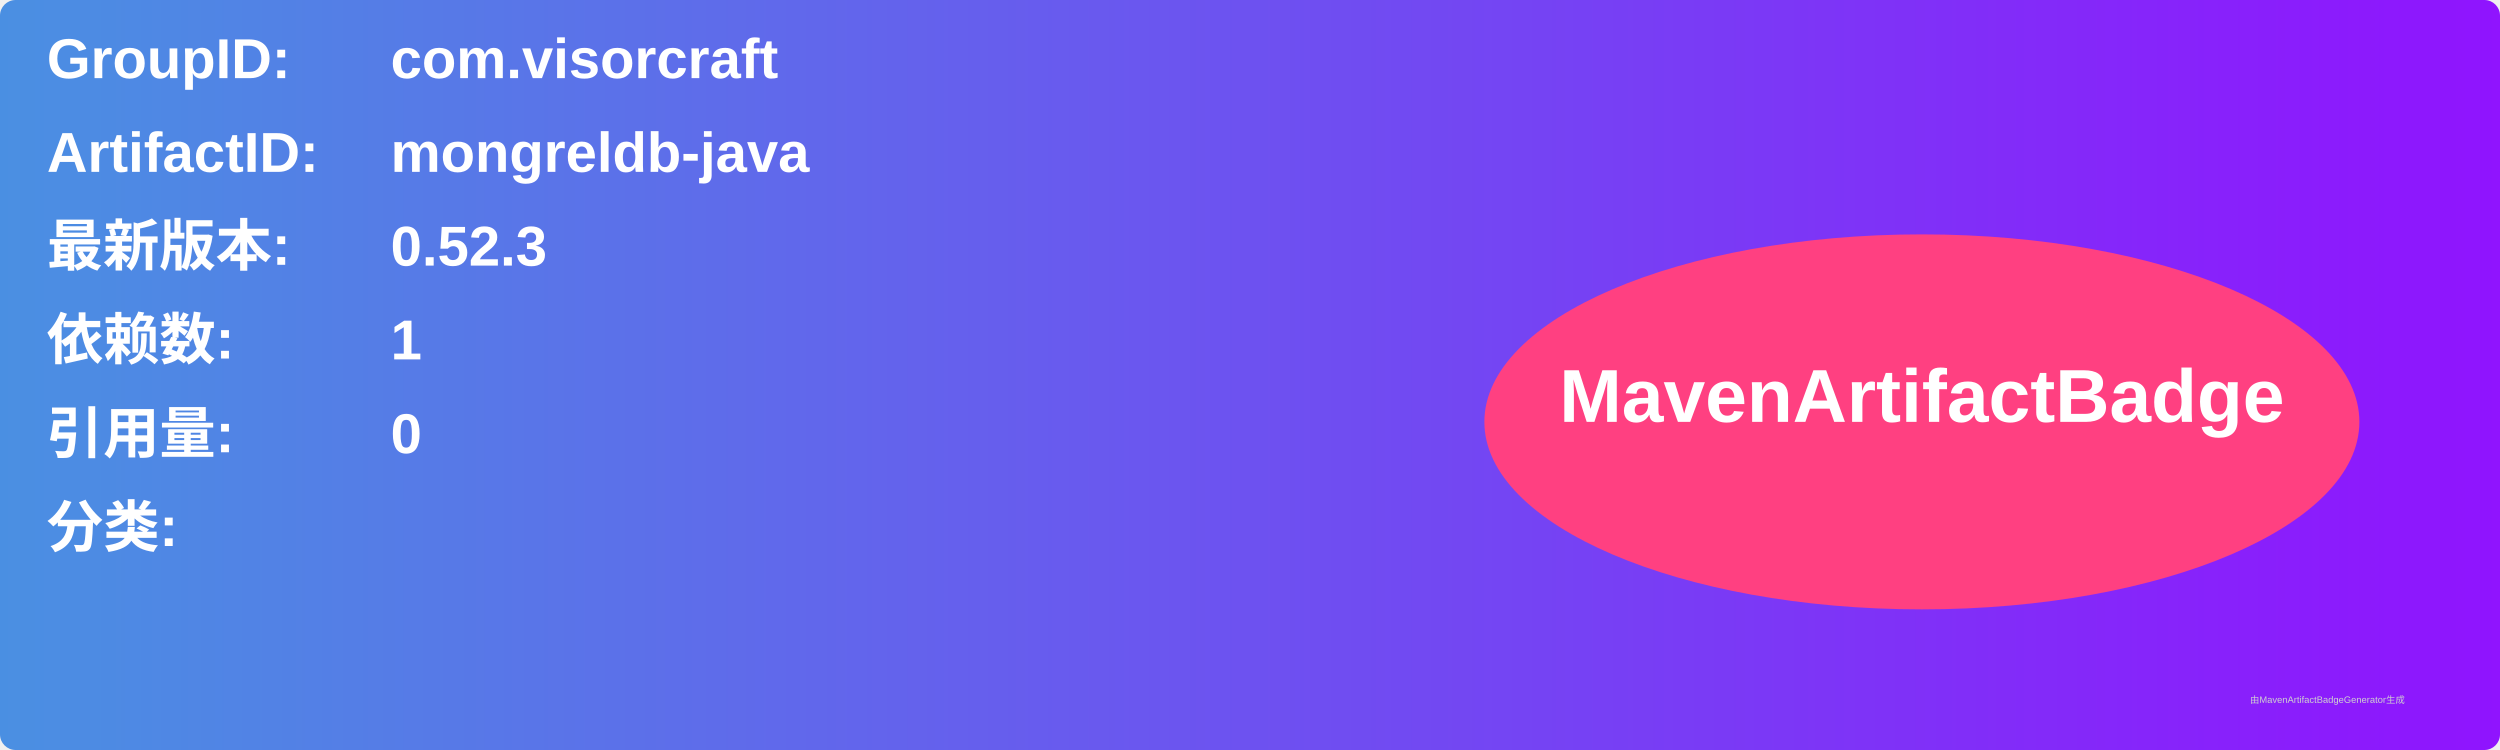
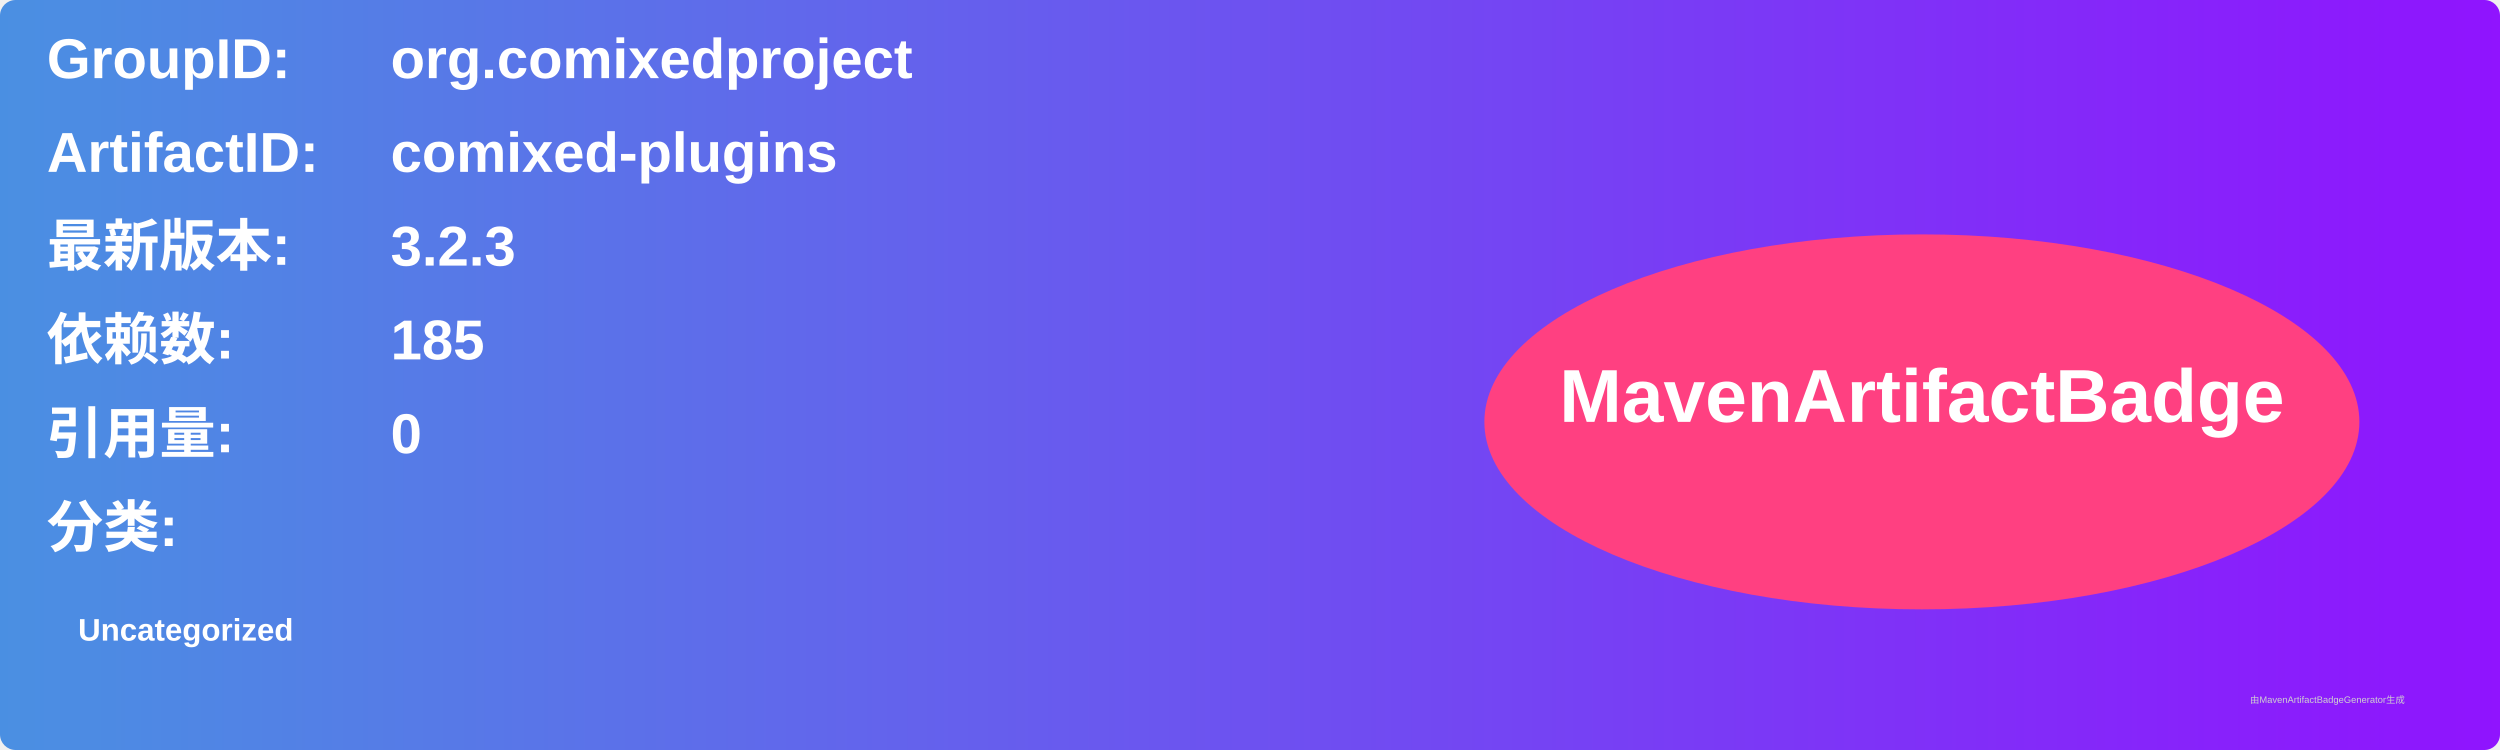
<svg xmlns="http://www.w3.org/2000/svg" width="800" height="240" viewBox="0 0 800 240">
  <linearGradient id="grad" x1="0%" y1="0%" x2="100%" y2="0%">
    <stop offset="0%" stop-color="#4a90e2" />
    <stop offset="100%" stop-color="#9013fe" />
  </linearGradient>
  <rect width="100%" height="100%" rx="5" ry="5" fill="url(#grad)" />
  <g transform="translate(15, 15)">
    <text x="0" y="10" font-family="Arial" font-size="18" fill="white" font-weight="bold" width="260">GroupID:</text>
-     <text x="110" y="10" font-family="Arial" font-size="18" fill="white" font-weight="bold" width="460">com.visorcraft</text>
+     <text x="110" y="10" font-family="Arial" font-size="18" fill="white" font-weight="bold" width="460">org.comixedproject</text>
    <text x="0" y="40" font-family="Arial" font-size="18" fill="white" font-weight="bold" width="260">ArtifactID:</text>
-     <text x="110" y="40" font-family="Arial" font-size="18" fill="white" font-weight="bold" width="460">mongreldb-java</text>
+     <text x="110" y="40" font-family="Arial" font-size="18" fill="white" font-weight="bold" width="460">comixed-plugins</text>
    <text x="0" y="70" font-family="Arial" font-size="18" fill="white" font-weight="bold">最新版本:</text>
    <text x="110" y="70" font-family="Arial" font-size="18" fill="white" font-weight="bold">
-       <tspan font-weight="bold">0.52.3</tspan>
+       <tspan font-weight="bold">3.2.3</tspan>
    </text>
    <text x="0" y="100" font-family="Arial" font-size="18" fill="white" font-weight="bold">依赖数: </text>
    <text x="110" y="100" font-family="Arial" font-size="18" fill="white">
-       <tspan font-weight="bold">1</tspan>
+       <tspan font-weight="bold">185</tspan>
    </text>
    <text x="0" y="130" font-family="Arial" font-size="18" fill="white" font-weight="bold">引用量: </text>
    <text x="110" y="130" font-family="Arial" font-size="18" fill="white">
      <tspan font-weight="bold">0</tspan>
    </text>
    <text x="0" y="160" font-family="Arial" font-size="18" fill="white" font-weight="bold">分类:</text>
    <text x="10" y="190" font-family="Arial" font-size="10" fill="white">
-       <tspan font-weight="bold" />
+       <tspan font-weight="bold">Uncategorized</tspan>
    </text>
    <ellipse cx="600" cy="120" rx="140" ry="60" fill="#ff4081" />
    <text x="600" y="120" text-anchor="middle" font-family="Arial" font-size="24" fill="white" font-weight="bold">MavenArtifactBadge</text>
  </g>
  <text x="720" y="225" font-family="Arial" font-size="3" fill="#d0d0d0">由MavenArtifactBadgeGenerator生成</text>
</svg>
